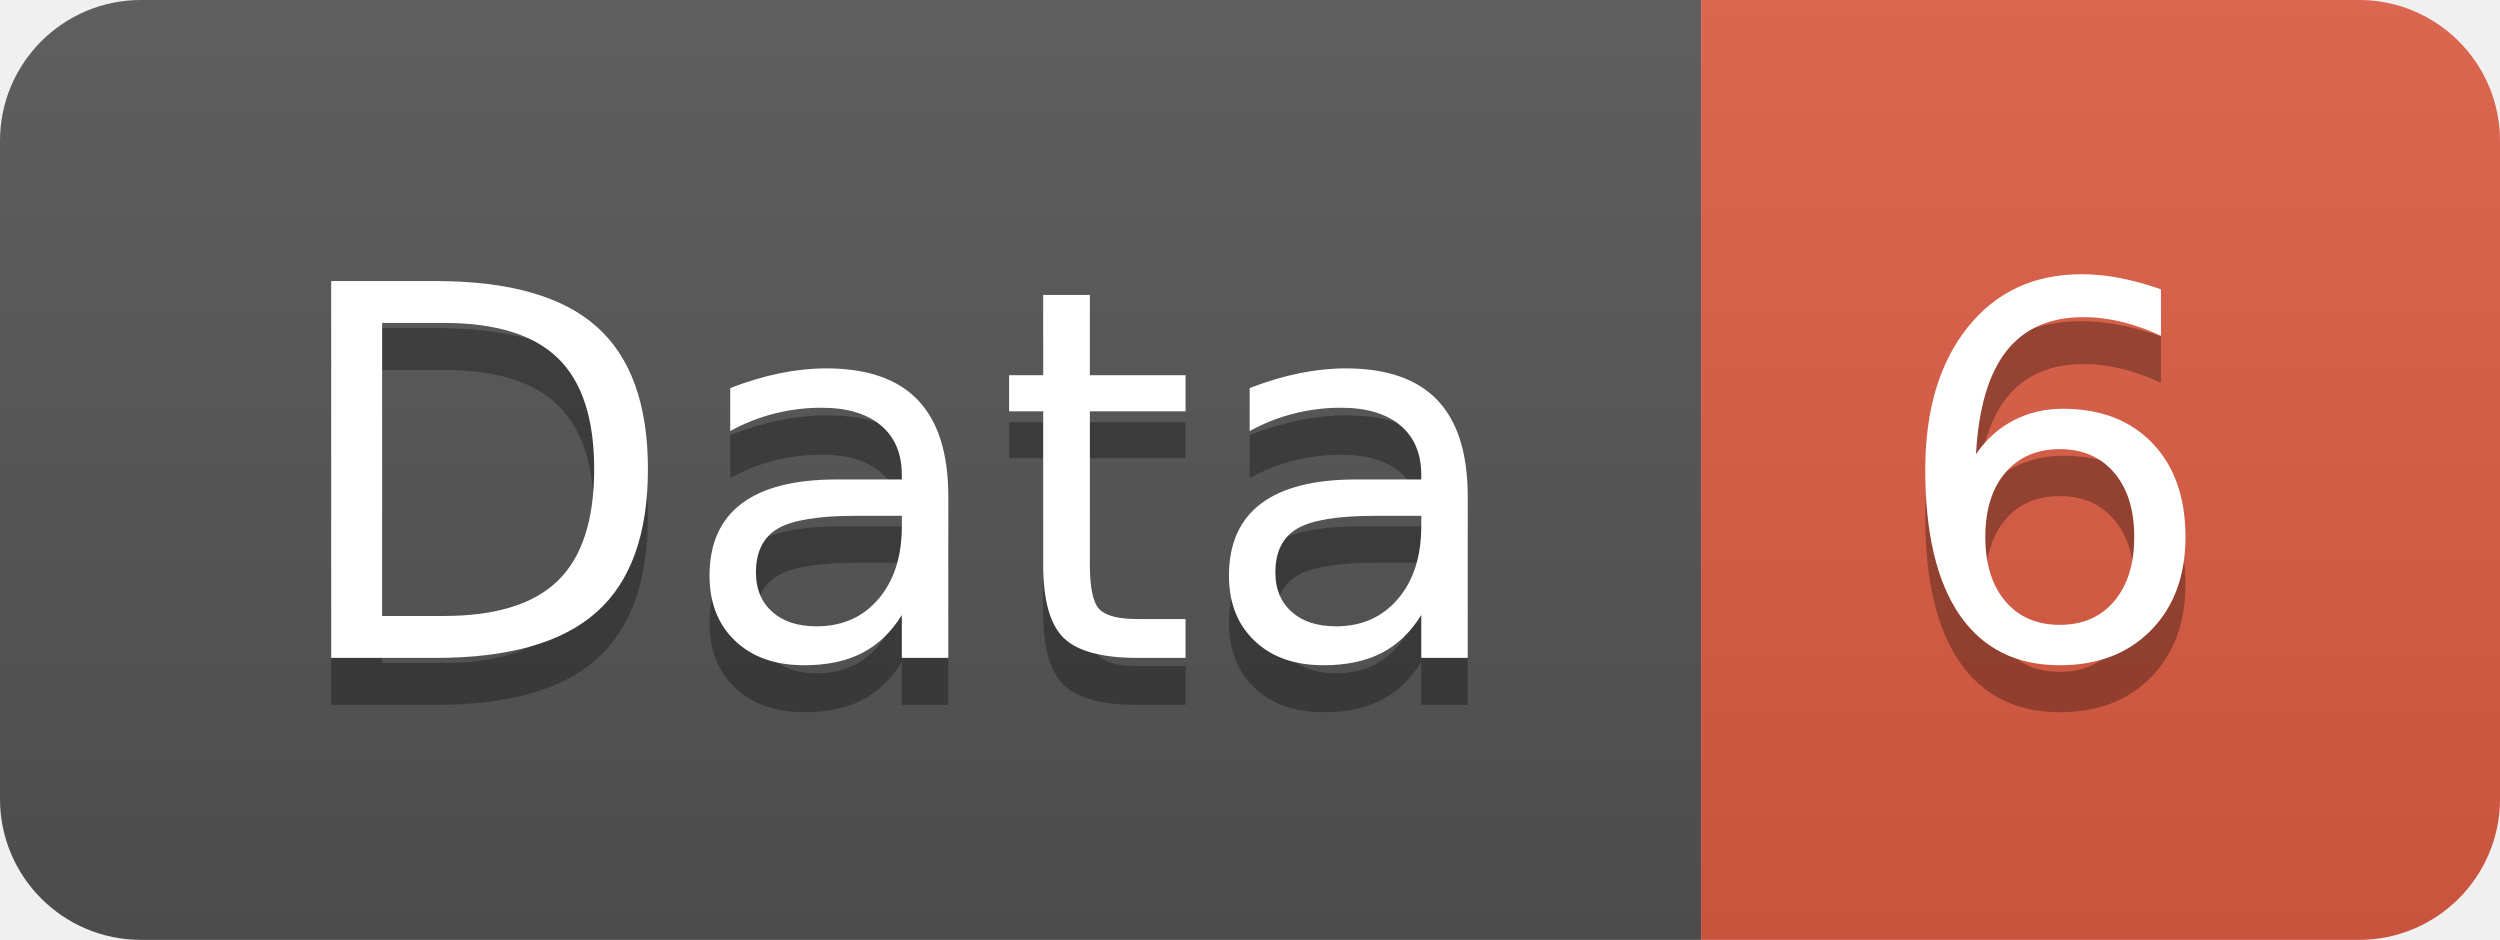
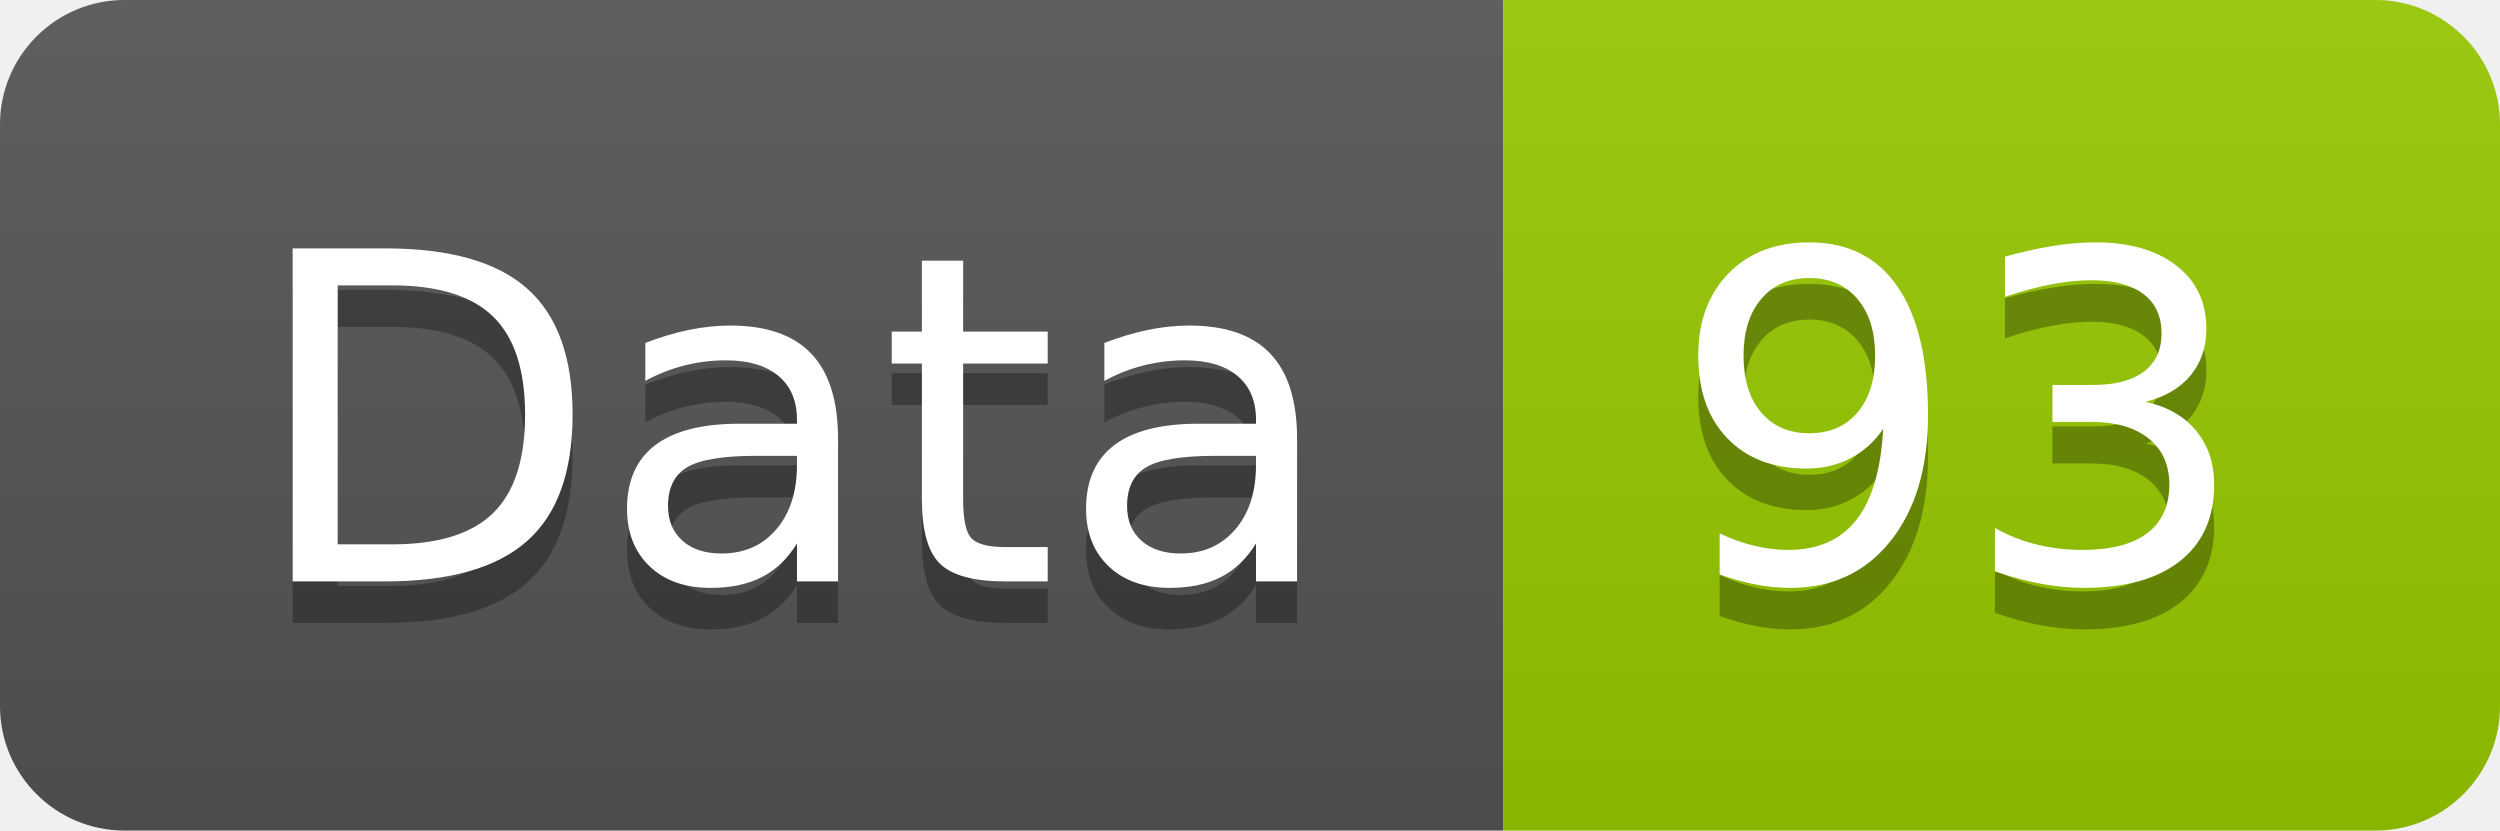
- <svg xmlns="http://www.w3.org/2000/svg" width="53.2" height="20">
+ <svg xmlns="http://www.w3.org/2000/svg" width="60.2" height="20">
  <linearGradient id="smooth" x2="0" y2="100%">
    <stop offset="0" stop-color="#bbb" stop-opacity=".1" />
    <stop offset="1" stop-opacity=".1" />
  </linearGradient>
  <clipPath id="round">
-     <rect width="53.2" height="20" rx="3" fill="#fff" />
+     <rect width="60.2" height="20" rx="3" fill="#fff" />
  </clipPath>
  <g clip-path="url(#round)">
    <rect width="36.2" height="20" fill="#555" />
-     <rect x="36.2" width="17.0" height="20" fill="#e05d44" />
-     <rect width="53.2" height="20" fill="url(#smooth)" />
+     <rect x="36.2" width="24.0" height="20" fill="#97CA00" />
+     <rect width="60.2" height="20" fill="url(#smooth)" />
  </g>
  <g fill="#fff" text-anchor="middle" font-family="DejaVu Sans,Verdana,Geneva,sans-serif" font-size="110">
    <text x="191.0" y="150" fill="#010101" fill-opacity=".3" transform="scale(0.1)" textLength="262.0" lengthAdjust="spacing">Data</text>
    <text x="191.0" y="140" transform="scale(0.1)" textLength="262.0" lengthAdjust="spacing">Data</text>
-     <text x="437.0" y="150" fill="#010101" fill-opacity=".3" transform="scale(0.1)" textLength="70.0" lengthAdjust="spacing">6</text>
-     <text x="437.0" y="140" transform="scale(0.1)" textLength="70.0" lengthAdjust="spacing">6</text>
+     <text x="472.0" y="150" fill="#010101" fill-opacity=".3" transform="scale(0.1)" textLength="140.0" lengthAdjust="spacing">93</text>
+     <text x="472.0" y="140" transform="scale(0.1)" textLength="140.0" lengthAdjust="spacing">93</text>
  </g>
</svg>
